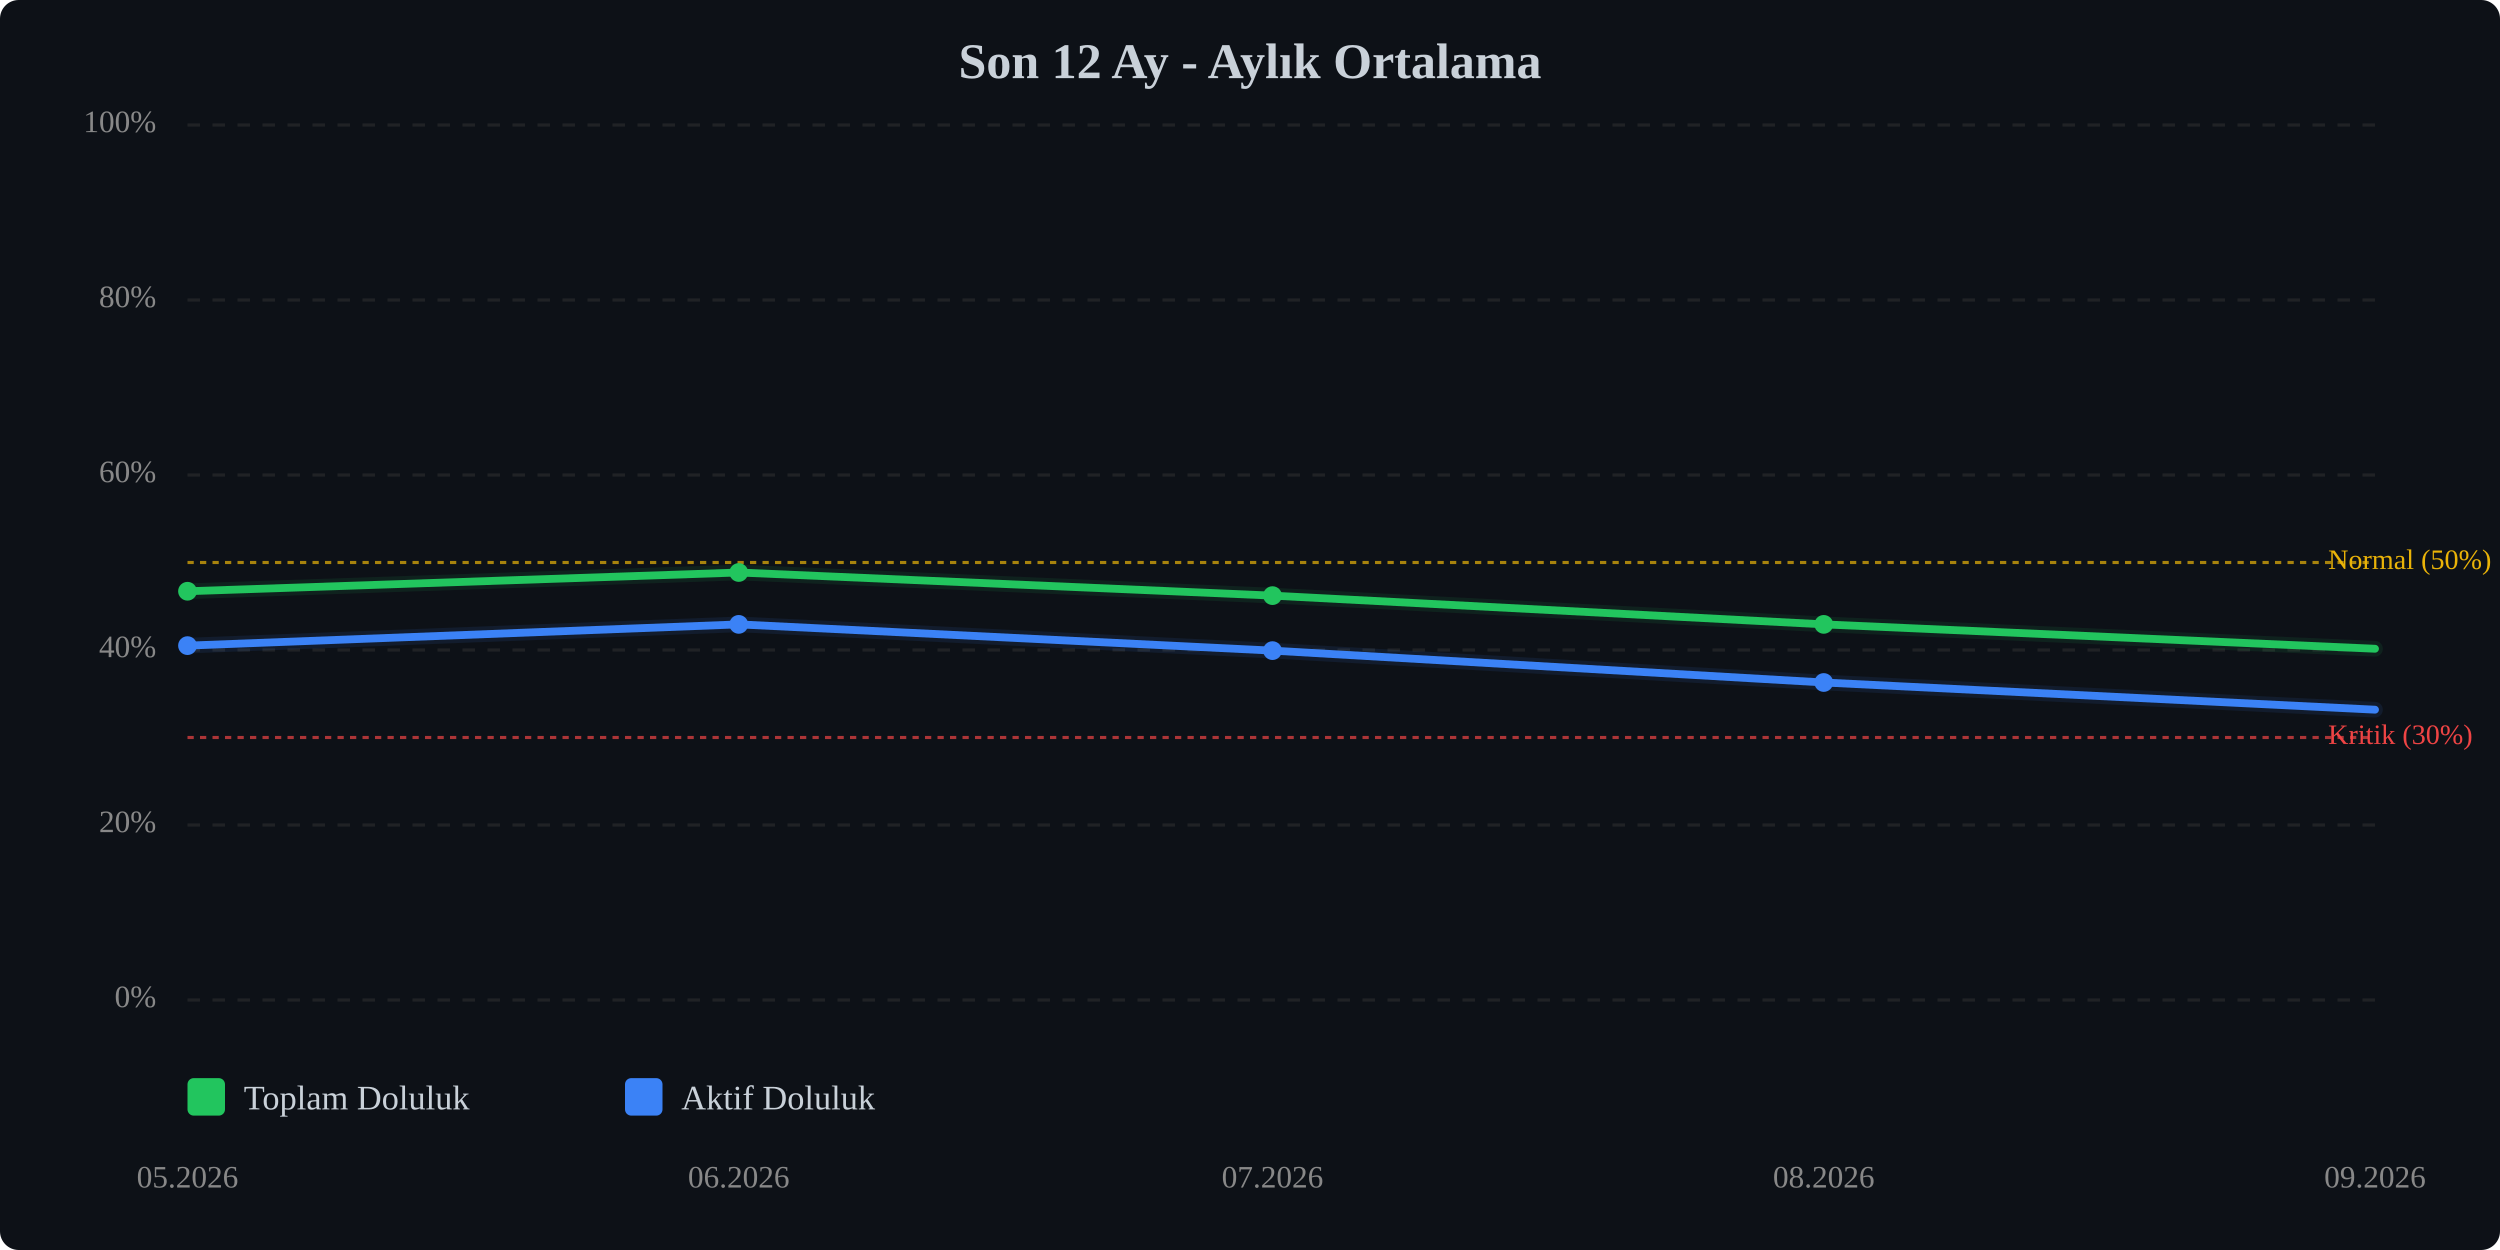
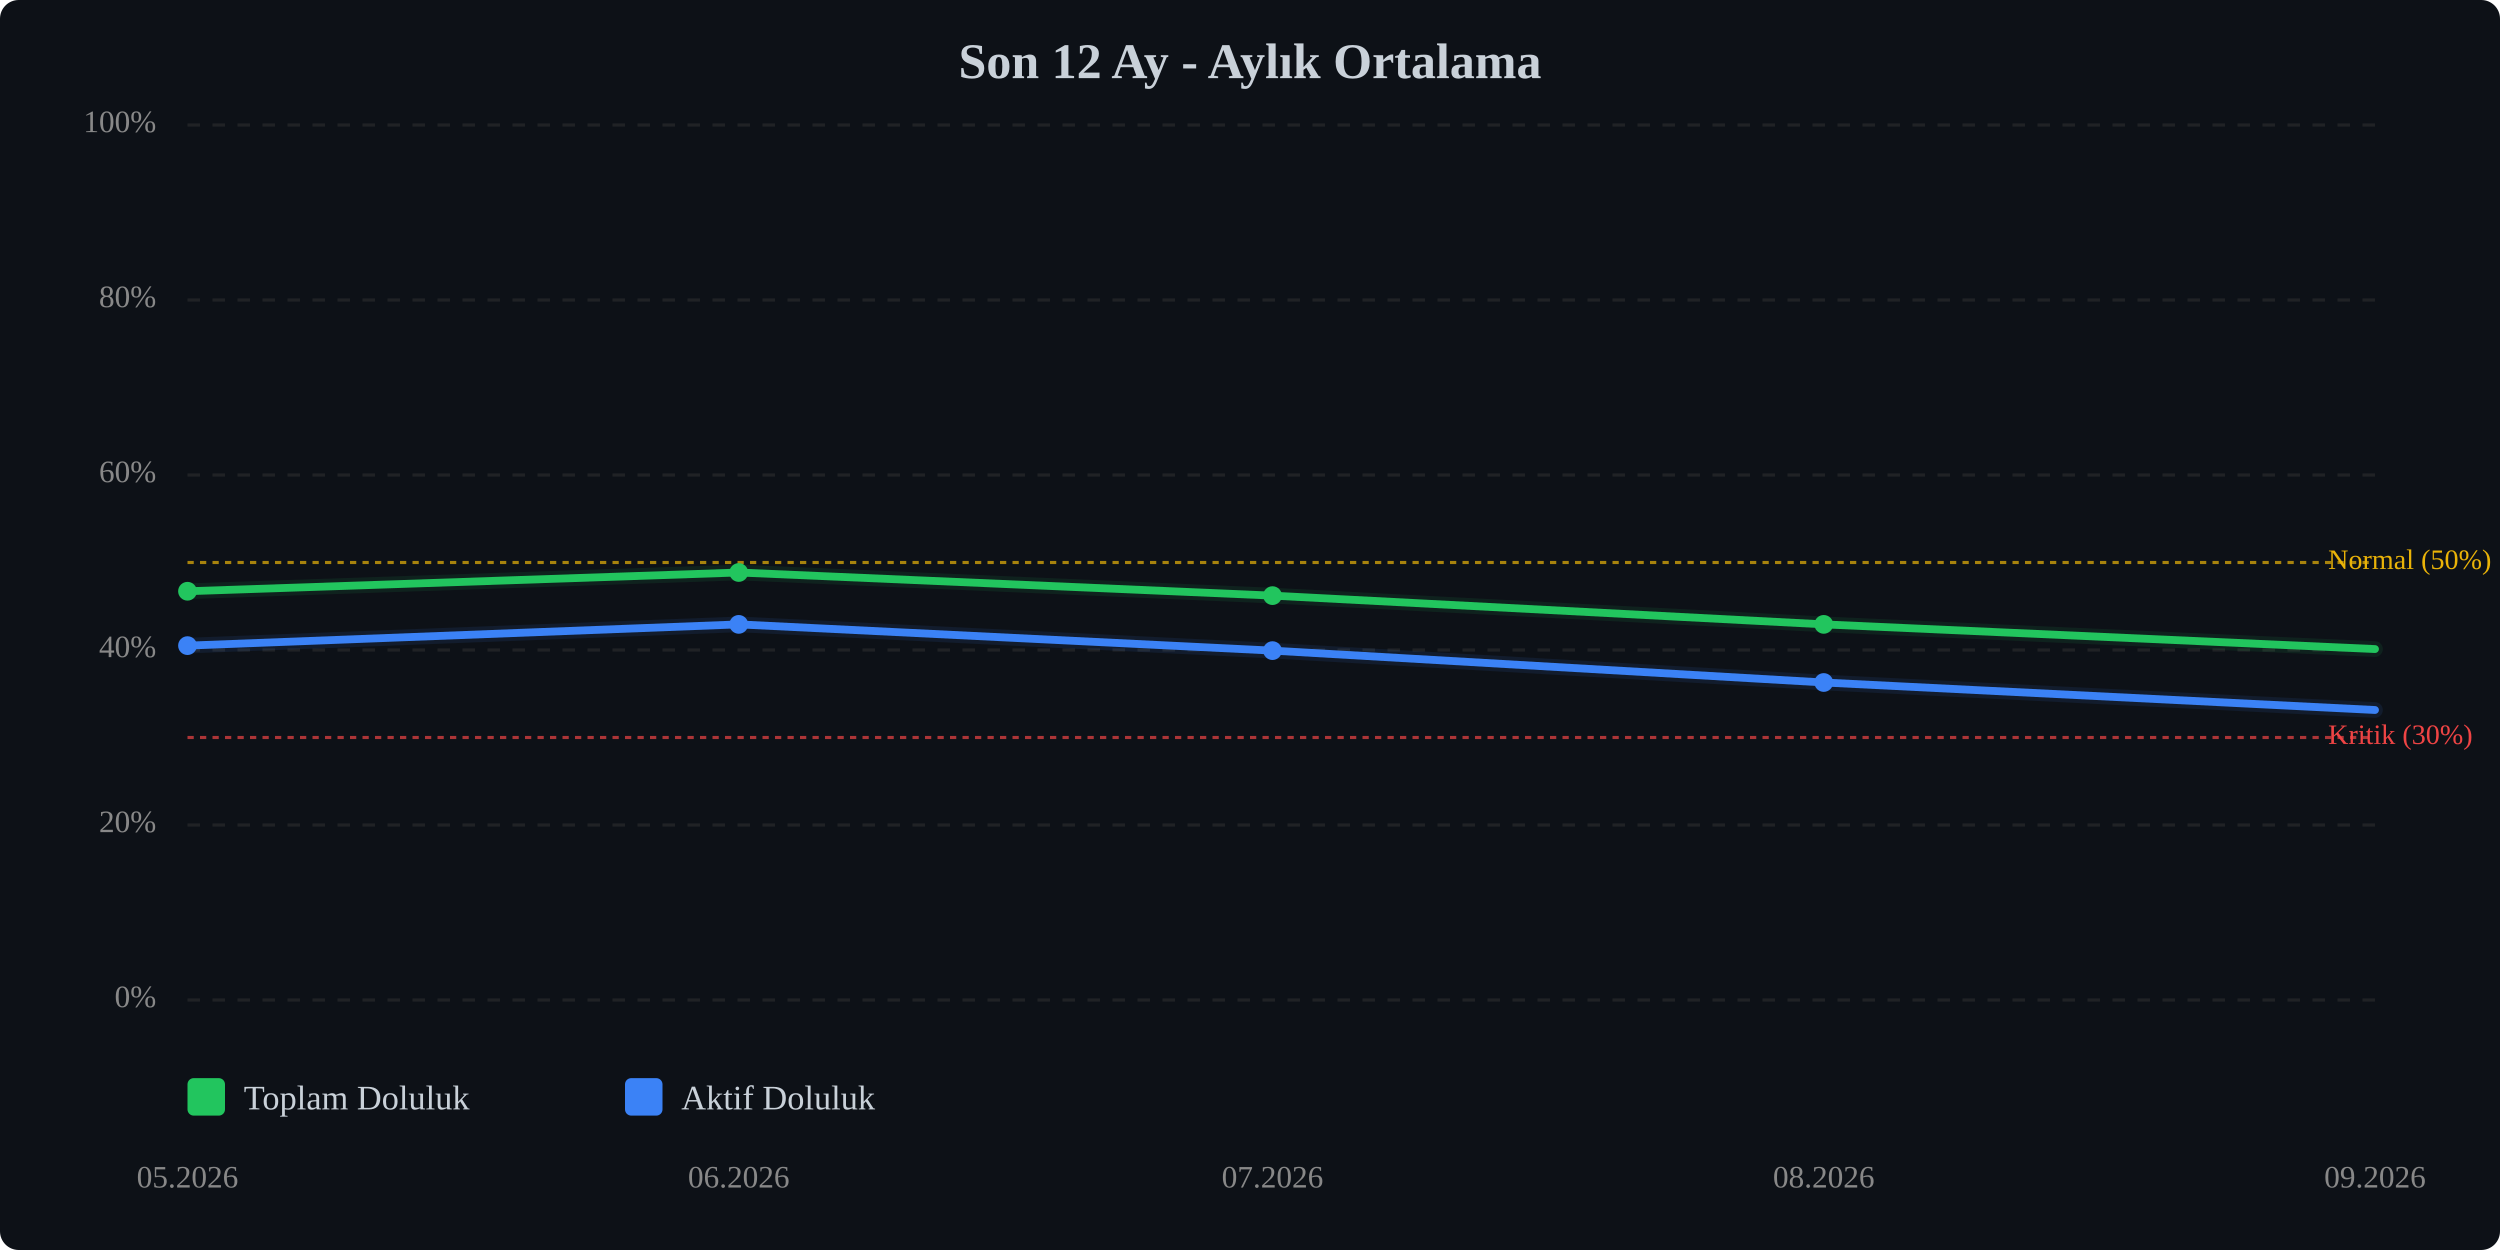
<svg xmlns="http://www.w3.org/2000/svg" viewBox="0 0 800 400" width="100%" style="max-width:800px;">
  <rect width="800" height="400" fill="#0d1117" rx="6" />
  <text x="400.0" y="25" text-anchor="middle" font-size="16" font-weight="bold" fill="#c9d1d9">Son 12 Ay - Aylık Ortalama</text>
  <line x1="60" y1="320.0" x2="760" y2="320.0" stroke="#333" stroke-width="1" stroke-dasharray="4,4" opacity="0.5" />
  <text x="50" y="320.0" text-anchor="end" dominant-baseline="middle" font-size="10" fill="#888">0%</text>
  <line x1="60" y1="264.0" x2="760" y2="264.0" stroke="#333" stroke-width="1" stroke-dasharray="4,4" opacity="0.5" />
  <text x="50" y="264.0" text-anchor="end" dominant-baseline="middle" font-size="10" fill="#888">20%</text>
  <line x1="60" y1="208.0" x2="760" y2="208.0" stroke="#333" stroke-width="1" stroke-dasharray="4,4" opacity="0.5" />
  <text x="50" y="208.0" text-anchor="end" dominant-baseline="middle" font-size="10" fill="#888">40%</text>
  <line x1="60" y1="152.0" x2="760" y2="152.0" stroke="#333" stroke-width="1" stroke-dasharray="4,4" opacity="0.5" />
  <text x="50" y="152.0" text-anchor="end" dominant-baseline="middle" font-size="10" fill="#888">60%</text>
  <line x1="60" y1="96.0" x2="760" y2="96.0" stroke="#333" stroke-width="1" stroke-dasharray="4,4" opacity="0.5" />
  <text x="50" y="96.0" text-anchor="end" dominant-baseline="middle" font-size="10" fill="#888">80%</text>
  <line x1="60" y1="40.0" x2="760" y2="40.0" stroke="#333" stroke-width="1" stroke-dasharray="4,4" opacity="0.5" />
  <text x="50" y="40.0" text-anchor="end" dominant-baseline="middle" font-size="10" fill="#888">100%</text>
  <line x1="60" y1="236.0" x2="760" y2="236.0" stroke="#ef4444" stroke-width="1" stroke-dasharray="2,2" opacity="0.7" />
  <text x="745" y="236.0" dominant-baseline="middle" font-size="9" fill="#ef4444">Kritik (30%)</text>
  <line x1="60" y1="180.0" x2="760" y2="180.0" stroke="#eab308" stroke-width="1" stroke-dasharray="2,2" opacity="0.7" />
  <text x="745" y="180.0" dominant-baseline="middle" font-size="9" fill="#eab308">Normal (50%)</text>
-   <polyline points="60.0,189.2 236.4,183.2 407.2,190.6 583.6,199.8 760.0,207.6" fill="none" stroke="#22c55e" stroke-width="2.5" stroke-linecap="round" stroke-linejoin="round" />
-   <polyline points="60.0,189.2 236.4,183.2 407.2,190.6 583.6,199.8 760.0,207.6" fill="none" stroke="#22c55e" stroke-width="5" opacity="0.1" stroke-linecap="round" stroke-linejoin="round" />
-   <polyline points="60.0,206.6 236.4,199.8 407.2,208.2 583.6,218.4 760.0,227.1" fill="none" stroke="#3b82f6" stroke-width="2.5" stroke-linecap="round" stroke-linejoin="round" />
-   <polyline points="60.0,206.6 236.4,199.8 407.2,208.2 583.6,218.4 760.0,227.1" fill="none" stroke="#3b82f6" stroke-width="5" opacity="0.1" stroke-linecap="round" stroke-linejoin="round" />
+   <polyline points="60.0,189.2 236.4,183.2 407.2,190.6 583.6,199.8 760.0,207.7" fill="none" stroke="#22c55e" stroke-width="2.5" stroke-linecap="round" stroke-linejoin="round" />
+   <polyline points="60.0,189.2 236.4,183.2 407.2,190.6 583.6,199.8 760.0,207.7" fill="none" stroke="#22c55e" stroke-width="5" opacity="0.1" stroke-linecap="round" stroke-linejoin="round" />
+   <polyline points="60.0,206.6 236.4,199.8 407.2,208.2 583.6,218.4 760.0,227.2" fill="none" stroke="#3b82f6" stroke-width="2.5" stroke-linecap="round" stroke-linejoin="round" />
+   <polyline points="60.0,206.6 236.4,199.8 407.2,208.2 583.6,218.4 760.0,227.2" fill="none" stroke="#3b82f6" stroke-width="5" opacity="0.1" stroke-linecap="round" stroke-linejoin="round" />
  <circle cx="60.0" cy="189.2" r="3" fill="#22c55e" />
  <circle cx="236.4" cy="183.2" r="3" fill="#22c55e" />
  <circle cx="407.2" cy="190.6" r="3" fill="#22c55e" />
  <circle cx="583.6" cy="199.8" r="3" fill="#22c55e" />
  <circle cx="60.0" cy="206.6" r="3" fill="#3b82f6" />
  <circle cx="236.4" cy="199.8" r="3" fill="#3b82f6" />
  <circle cx="407.2" cy="208.2" r="3" fill="#3b82f6" />
  <circle cx="583.6" cy="218.4" r="3" fill="#3b82f6" />
  <text x="60.0" y="380" text-anchor="middle" font-size="10" fill="#888">05.2026</text>
  <text x="236.4" y="380" text-anchor="middle" font-size="10" fill="#888">06.2026</text>
  <text x="407.2" y="380" text-anchor="middle" font-size="10" fill="#888">07.2026</text>
  <text x="583.6" y="380" text-anchor="middle" font-size="10" fill="#888">08.2026</text>
  <text x="760.0" y="380" text-anchor="middle" font-size="10" fill="#888">09.2026</text>
  <g transform="translate(60, 345)">
    <rect x="0" y="0" width="12" height="12" fill="#22c55e" rx="2" />
    <text x="18" y="10" font-size="11" fill="#c9d1d9">Toplam Doluluk</text>
    <rect x="140" y="0" width="12" height="12" fill="#3b82f6" rx="2" />
    <text x="158" y="10" font-size="11" fill="#c9d1d9">Aktif Doluluk</text>
  </g>
</svg>
